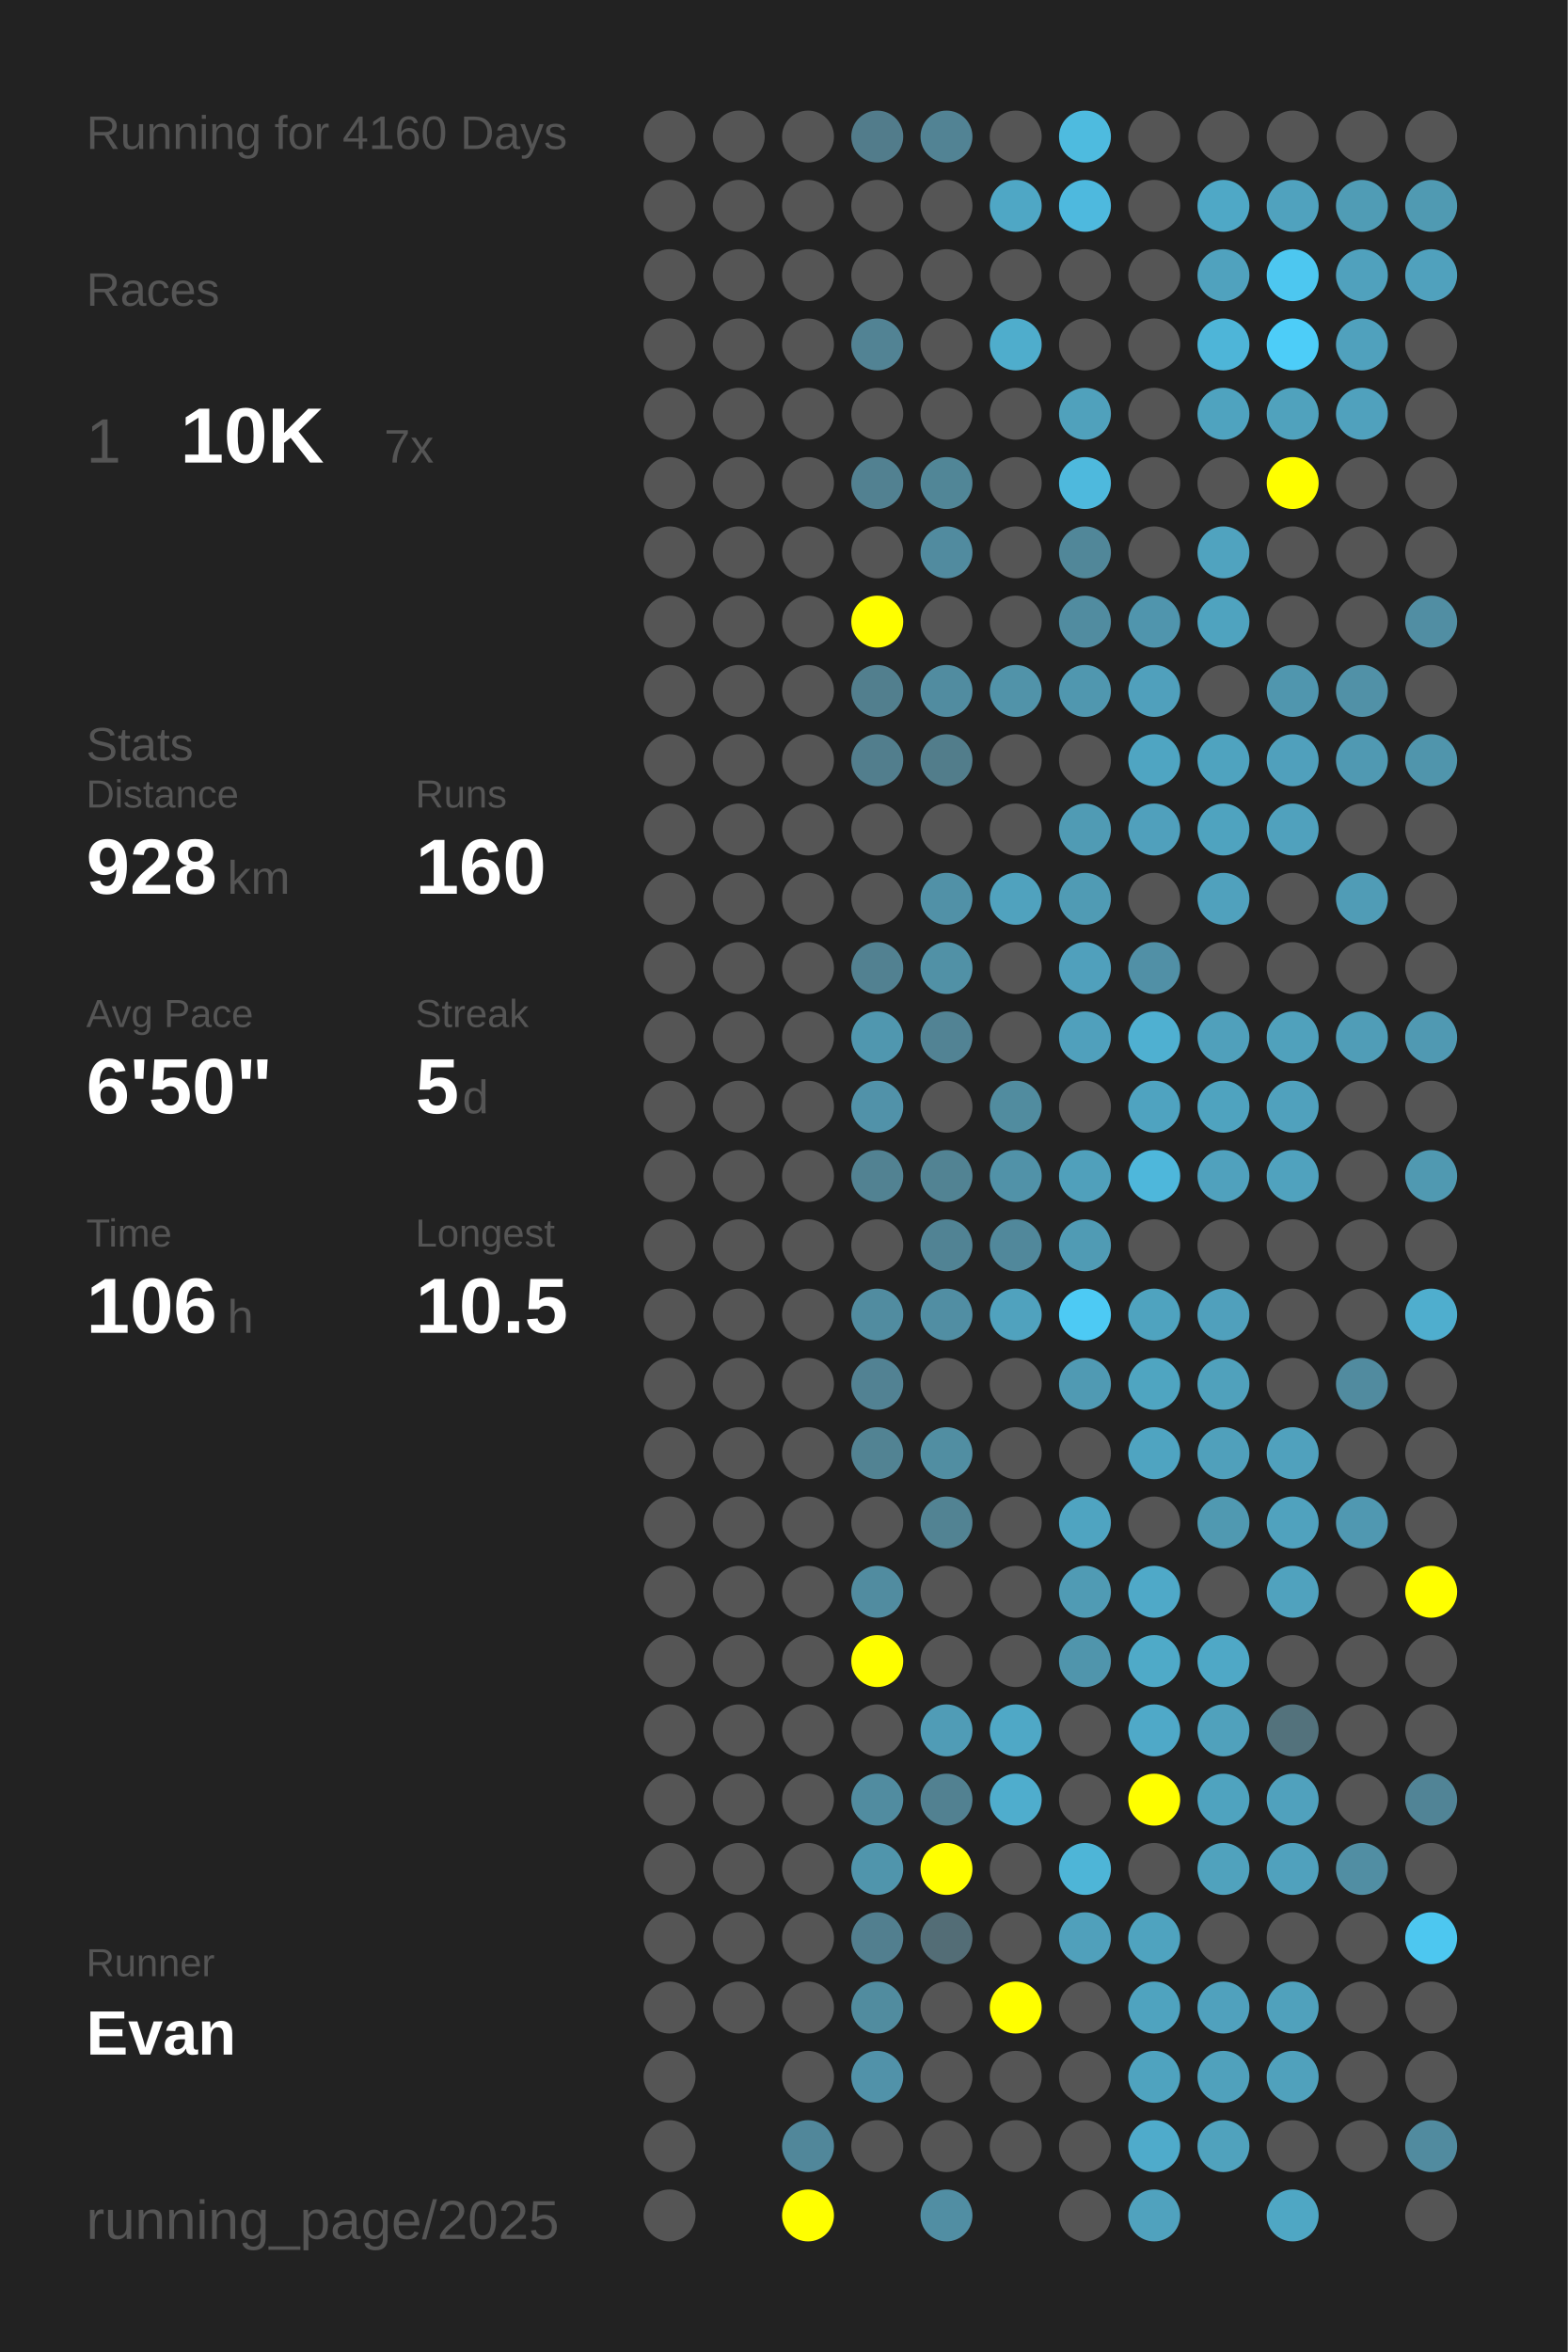
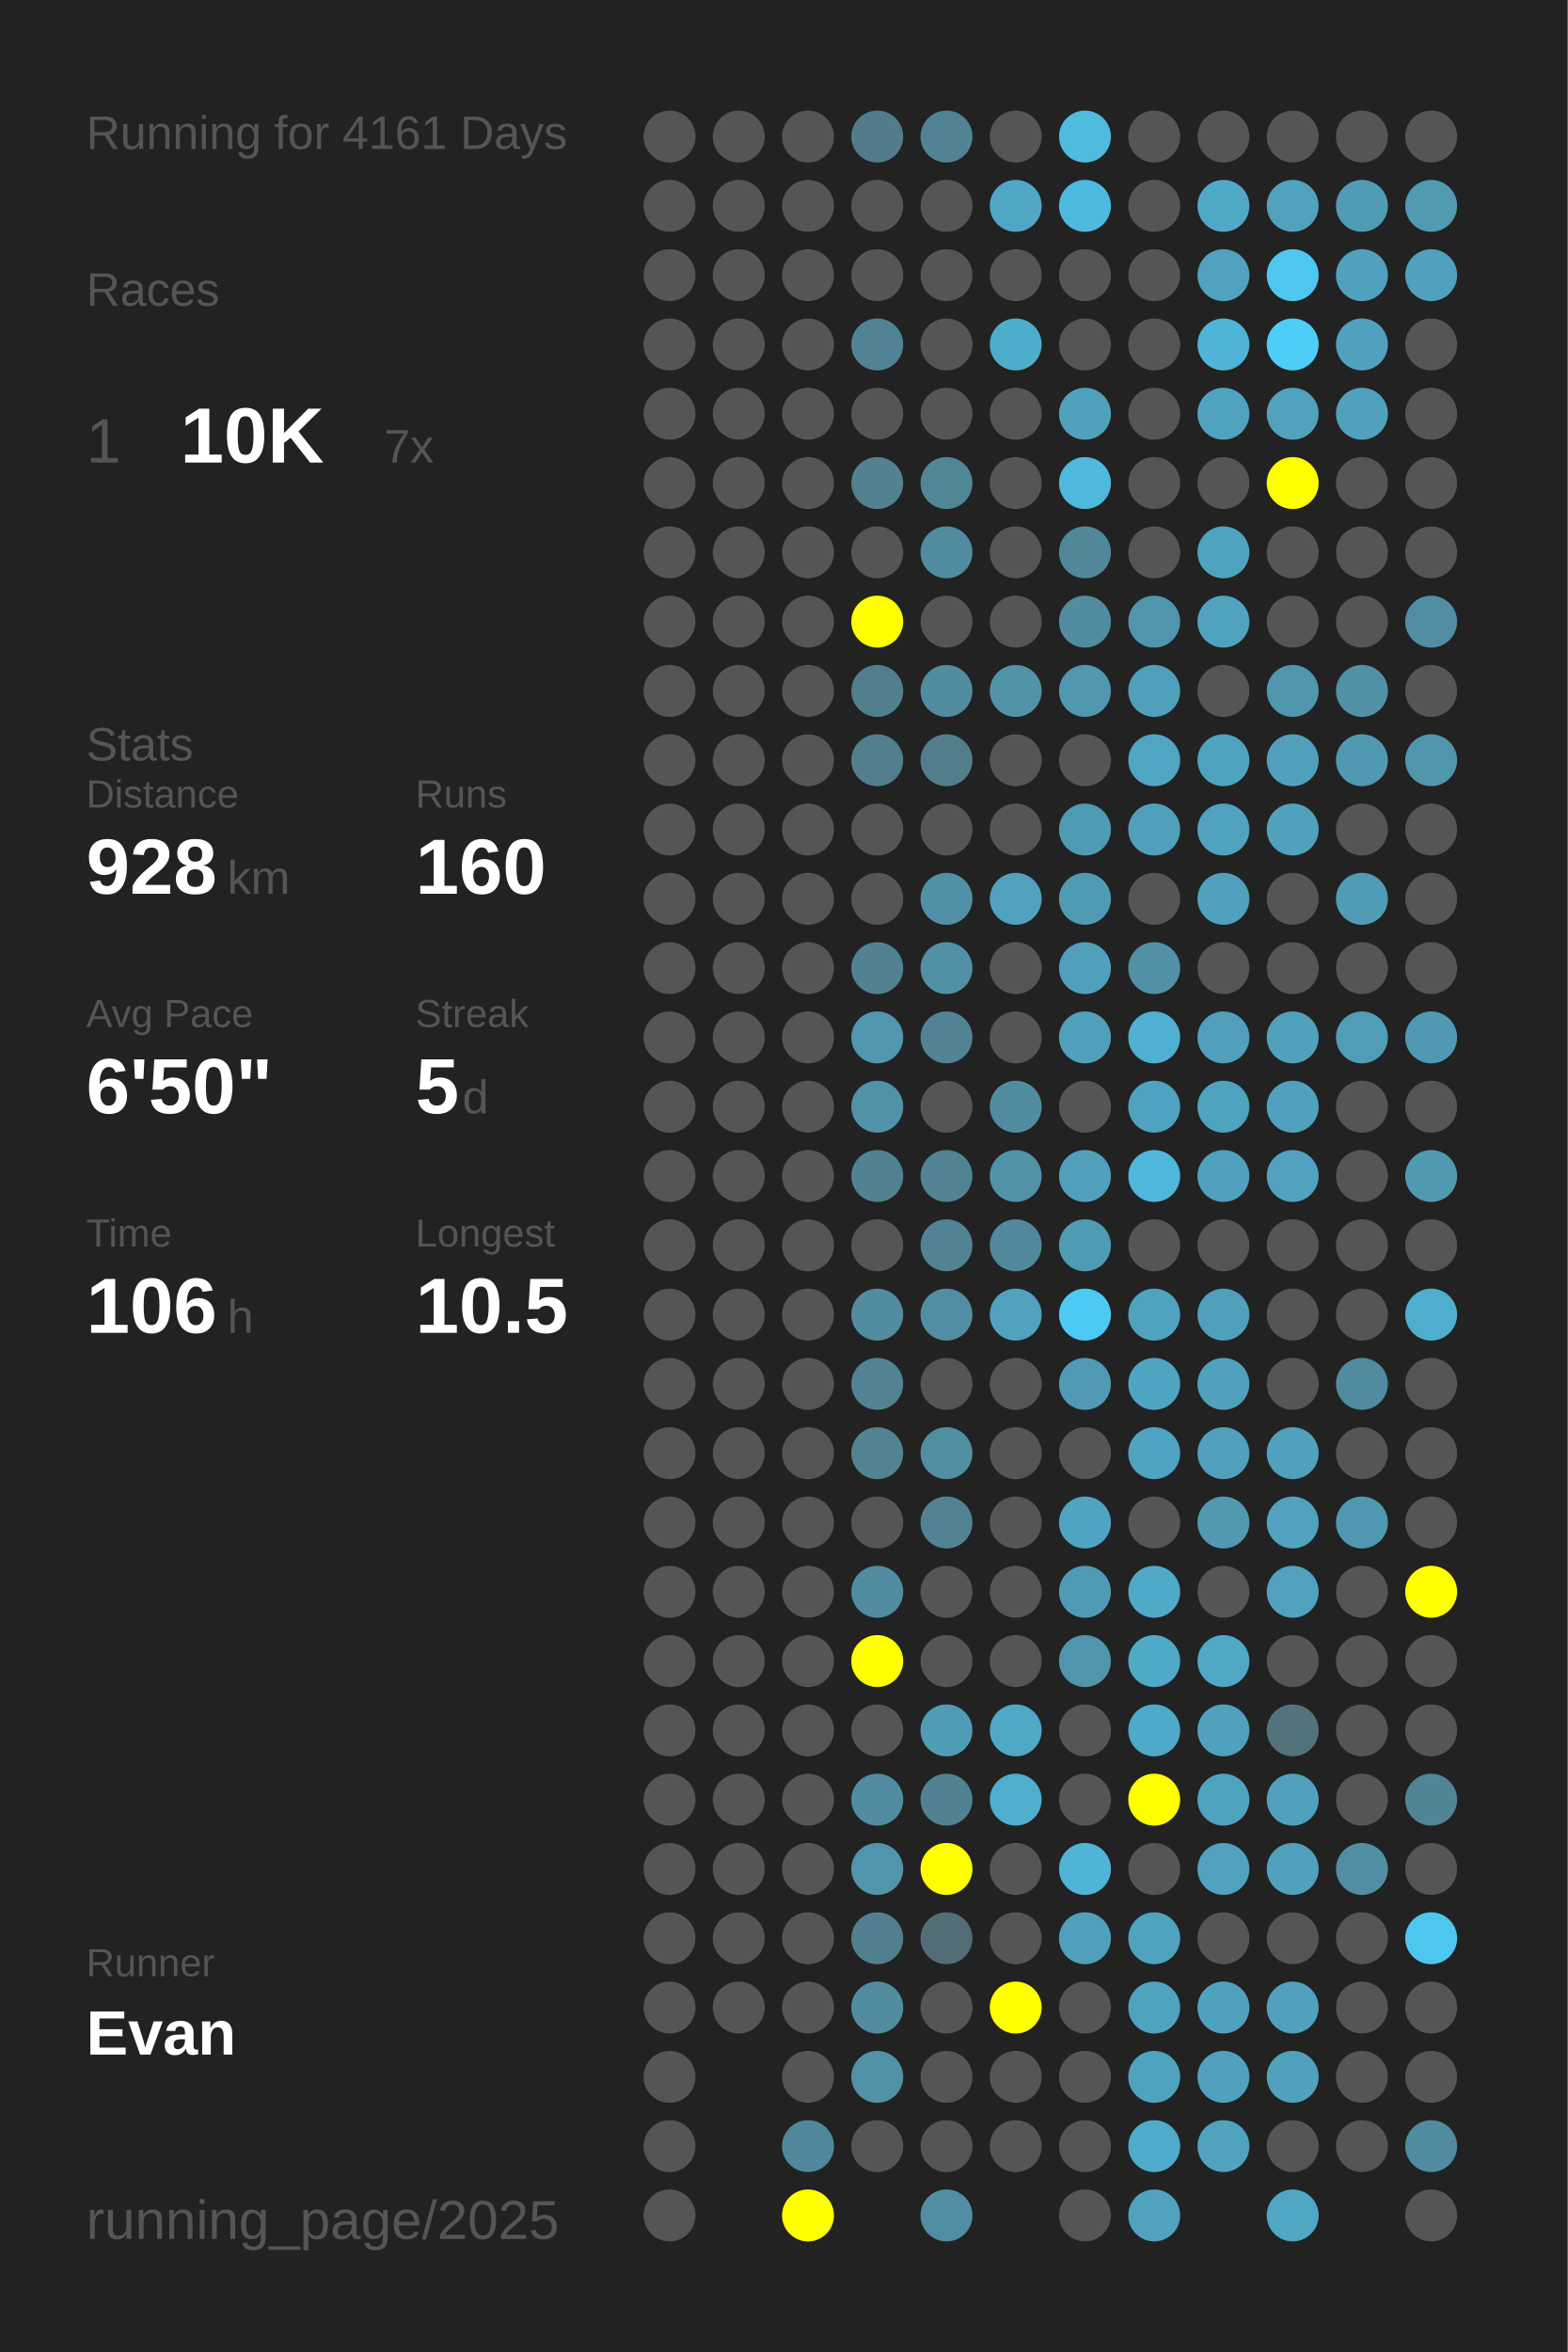
<svg xmlns="http://www.w3.org/2000/svg" baseProfile="full" height="300mm" version="1.1" viewBox="0,0,200,300" width="200mm">
  <defs />
  <rect fill="#222222" height="300" width="200" x="0" y="0" />
-   <text fill="#555555" style="font-size:6px; font-family:Arial;" x="11" y="19">Running for 4160 Days</text>
+   <text fill="#555555" style="font-size:6px; font-family:Arial;" x="11" y="19">Running for 4161 Days</text>
  <text fill="#555555" style="font-size:6px; font-family:Arial;" x="11" y="39">Races</text>
  <text fill="#555555" style="font-size:8px; font-family:Arial;" x="11" y="59">1</text>
  <text fill="#FFFFFF" style="font-size:10px; font-family:Arial; font-weight:bold;" x="23" y="59">10K</text>
  <text fill="#555555" style="font-size:6px; font-family:Arial;" x="49" y="59">7x</text>
  <text fill="#555555" style="font-size:6px; font-family:Arial;" x="11" y="97">Stats</text>
  <text fill="#555555" style="font-size:5px; font-family:Arial;" x="11" y="103">Distance</text>
  <text fill="#FFFFFF" style="font-size:10px; font-family:Arial; font-weight:bold;" x="11" y="114">928</text>
  <text fill="#555555" style="font-size:6px; font-family:Arial;" x="29" y="114">km</text>
  <text fill="#555555" style="font-size:5px; font-family:Arial;" x="53" y="103">Runs</text>
  <text fill="#FFFFFF" style="font-size:10px; font-family:Arial; font-weight:bold;" x="53" y="114">160</text>
  <text fill="#555555" style="font-size:5px; font-family:Arial;" x="11" y="131">Avg Pace</text>
  <text fill="#FFFFFF" style="font-size:10px; font-family:Arial; font-weight:bold;" x="11" y="142">6'50"</text>
  <text fill="#555555" style="font-size:5px; font-family:Arial;" x="53" y="131">Streak</text>
  <text fill="#FFFFFF" style="font-size:10px; font-family:Arial; font-weight:bold;" x="53" y="142">5</text>
  <text fill="#555555" style="font-size:6px; font-family:Arial;" x="59" y="142">d</text>
  <text fill="#555555" style="font-size:5px; font-family:Arial;" x="11" y="159">Time</text>
  <text fill="#FFFFFF" style="font-size:10px; font-family:Arial; font-weight:bold;" x="11" y="170">106</text>
  <text fill="#555555" style="font-size:6px; font-family:Arial;" x="29" y="170">h</text>
  <text fill="#555555" style="font-size:5px; font-family:Arial;" x="53" y="159">Longest</text>
  <text fill="#FFFFFF" style="font-size:10px; font-family:Arial; font-weight:bold;" x="53" y="170">10.5</text>
  <text fill="#555555" style="font-size:5px; font-family:Arial;" x="11" y="252.065">Runner</text>
  <text fill="#FFFFFF" style="font-size:8px; font-family:Arial; font-weight:bold;" x="11" y="262.065">Evan</text>
  <text fill="#555555" style="font-size:7px; font-family:Arial;" x="11" y="285.581">running_page/2025</text>
  <circle cx="85.417" cy="17.419" fill="#555555" r="3.312" />
  <circle cx="85.417" cy="26.258" fill="#555555" r="3.312" />
  <circle cx="85.417" cy="35.097" fill="#555555" r="3.312" />
  <circle cx="85.417" cy="43.935" fill="#555555" r="3.312" />
  <circle cx="85.417" cy="52.774" fill="#555555" r="3.312" />
  <circle cx="85.417" cy="61.613" fill="#555555" r="3.312" />
  <circle cx="85.417" cy="70.452" fill="#555555" r="3.312" />
  <circle cx="85.417" cy="79.29" fill="#555555" r="3.312" />
  <circle cx="85.417" cy="88.129" fill="#555555" r="3.312" />
  <circle cx="85.417" cy="96.968" fill="#555555" r="3.312" />
  <circle cx="85.417" cy="105.806" fill="#555555" r="3.312" />
  <circle cx="85.417" cy="114.645" fill="#555555" r="3.312" />
  <circle cx="85.417" cy="123.484" fill="#555555" r="3.312" />
  <circle cx="85.417" cy="132.323" fill="#555555" r="3.312" />
  <circle cx="85.417" cy="141.161" fill="#555555" r="3.312" />
  <circle cx="85.417" cy="150" fill="#555555" r="3.312" />
  <circle cx="85.417" cy="158.839" fill="#555555" r="3.312" />
  <circle cx="85.417" cy="167.677" fill="#555555" r="3.312" />
  <circle cx="85.417" cy="176.516" fill="#555555" r="3.312" />
  <circle cx="85.417" cy="185.355" fill="#555555" r="3.312" />
  <circle cx="85.417" cy="194.194" fill="#555555" r="3.312" />
  <circle cx="85.417" cy="203.032" fill="#555555" r="3.312" />
  <circle cx="85.417" cy="211.871" fill="#555555" r="3.312" />
  <circle cx="85.417" cy="220.71" fill="#555555" r="3.312" />
  <circle cx="85.417" cy="229.548" fill="#555555" r="3.312" />
  <circle cx="85.417" cy="238.387" fill="#555555" r="3.312" />
  <circle cx="85.417" cy="247.226" fill="#555555" r="3.312" />
  <circle cx="85.417" cy="256.065" fill="#555555" r="3.312" />
  <circle cx="85.417" cy="264.903" fill="#555555" r="3.312" />
  <circle cx="85.417" cy="273.742" fill="#555555" r="3.312" />
  <circle cx="85.417" cy="282.581" fill="#555555" r="3.312" />
  <circle cx="94.25" cy="17.419" fill="#555555" r="3.312" />
  <circle cx="94.25" cy="26.258" fill="#555555" r="3.312" />
  <circle cx="94.25" cy="35.097" fill="#555555" r="3.312" />
  <circle cx="94.25" cy="43.935" fill="#555555" r="3.312" />
  <circle cx="94.25" cy="52.774" fill="#555555" r="3.312" />
  <circle cx="94.25" cy="61.613" fill="#555555" r="3.312" />
  <circle cx="94.25" cy="70.452" fill="#555555" r="3.312" />
  <circle cx="94.25" cy="79.29" fill="#555555" r="3.312" />
  <circle cx="94.25" cy="88.129" fill="#555555" r="3.312" />
  <circle cx="94.25" cy="96.968" fill="#555555" r="3.312" />
  <circle cx="94.25" cy="105.806" fill="#555555" r="3.312" />
  <circle cx="94.25" cy="114.645" fill="#555555" r="3.312" />
  <circle cx="94.25" cy="123.484" fill="#555555" r="3.312" />
  <circle cx="94.25" cy="132.323" fill="#555555" r="3.312" />
  <circle cx="94.25" cy="141.161" fill="#555555" r="3.312" />
  <circle cx="94.25" cy="150" fill="#555555" r="3.312" />
  <circle cx="94.25" cy="158.839" fill="#555555" r="3.312" />
  <circle cx="94.25" cy="167.677" fill="#555555" r="3.312" />
  <circle cx="94.25" cy="176.516" fill="#555555" r="3.312" />
  <circle cx="94.25" cy="185.355" fill="#555555" r="3.312" />
  <circle cx="94.25" cy="194.194" fill="#555555" r="3.312" />
  <circle cx="94.25" cy="203.032" fill="#555555" r="3.312" />
  <circle cx="94.25" cy="211.871" fill="#555555" r="3.312" />
  <circle cx="94.25" cy="220.71" fill="#555555" r="3.312" />
  <circle cx="94.25" cy="229.548" fill="#555555" r="3.312" />
  <circle cx="94.25" cy="238.387" fill="#555555" r="3.312" />
  <circle cx="94.25" cy="247.226" fill="#555555" r="3.312" />
  <circle cx="94.25" cy="256.065" fill="#555555" r="3.312" />
  <circle cx="103.083" cy="17.419" fill="#555555" r="3.312" />
  <circle cx="103.083" cy="26.258" fill="#555555" r="3.312" />
  <circle cx="103.083" cy="35.097" fill="#555555" r="3.312" />
  <circle cx="103.083" cy="43.935" fill="#555555" r="3.312" />
  <circle cx="103.083" cy="52.774" fill="#555555" r="3.312" />
  <circle cx="103.083" cy="61.613" fill="#555555" r="3.312" />
  <circle cx="103.083" cy="70.452" fill="#555555" r="3.312" />
  <circle cx="103.083" cy="79.29" fill="#555555" r="3.312" />
  <circle cx="103.083" cy="88.129" fill="#555555" r="3.312" />
  <circle cx="103.083" cy="96.968" fill="#555555" r="3.312" />
  <circle cx="103.083" cy="105.806" fill="#555555" r="3.312" />
  <circle cx="103.083" cy="114.645" fill="#555555" r="3.312" />
  <circle cx="103.083" cy="123.484" fill="#555555" r="3.312" />
  <circle cx="103.083" cy="132.323" fill="#555555" r="3.312" />
  <circle cx="103.083" cy="141.161" fill="#555555" r="3.312" />
  <circle cx="103.083" cy="150" fill="#555555" r="3.312" />
  <circle cx="103.083" cy="158.839" fill="#555555" r="3.312" />
  <circle cx="103.083" cy="167.677" fill="#555555" r="3.312" />
  <circle cx="103.083" cy="176.516" fill="#555555" r="3.312" />
  <circle cx="103.083" cy="185.355" fill="#555555" r="3.312" />
  <circle cx="103.083" cy="194.194" fill="#555555" r="3.312" />
  <circle cx="103.083" cy="203.032" fill="#555555" r="3.312" />
  <circle cx="103.083" cy="211.871" fill="#555555" r="3.312" />
  <circle cx="103.083" cy="220.71" fill="#555555" r="3.312" />
  <circle cx="103.083" cy="229.548" fill="#555555" r="3.312" />
  <circle cx="103.083" cy="238.387" fill="#555555" r="3.312" />
  <circle cx="103.083" cy="247.226" fill="#555555" r="3.312" />
  <circle cx="103.083" cy="256.065" fill="#555555" r="3.312" />
  <circle cx="103.083" cy="264.903" fill="#555555" r="3.312" />
  <circle cx="103.083" cy="273.742" fill="#51879a" r="3.312" />
  <circle cx="103.083" cy="282.581" fill="#FFFF00" r="3.312" />
  <circle cx="111.917" cy="17.419" fill="#527c8b" r="3.312" />
  <circle cx="111.917" cy="26.258" fill="#555555" r="3.312" />
  <circle cx="111.917" cy="35.097" fill="#555555" r="3.312" />
  <circle cx="111.917" cy="43.935" fill="#528394" r="3.312" />
  <circle cx="111.917" cy="52.774" fill="#555555" r="3.312" />
  <circle cx="111.917" cy="61.613" fill="#528191" r="3.312" />
  <circle cx="111.917" cy="70.452" fill="#555555" r="3.312" />
  <circle cx="111.917" cy="79.29" fill="#FFFF00" r="3.312" />
  <circle cx="111.917" cy="88.129" fill="#527f8e" r="3.312" />
  <circle cx="111.917" cy="96.968" fill="#527e8d" r="3.312" />
  <circle cx="111.917" cy="105.806" fill="#555555" r="3.312" />
  <circle cx="111.917" cy="114.645" fill="#555555" r="3.312" />
  <circle cx="111.917" cy="123.484" fill="#528191" r="3.312" />
  <circle cx="111.917" cy="132.323" fill="#5097af" r="3.312" />
  <circle cx="111.917" cy="141.161" fill="#5192a9" r="3.312" />
  <circle cx="111.917" cy="150" fill="#528292" r="3.312" />
  <circle cx="111.917" cy="158.839" fill="#555555" r="3.312" />
  <circle cx="111.917" cy="167.677" fill="#518ca0" r="3.312" />
  <circle cx="111.917" cy="176.516" fill="#528293" r="3.312" />
  <circle cx="111.917" cy="185.355" fill="#528393" r="3.312" />
  <circle cx="111.917" cy="194.194" fill="#555555" r="3.312" />
  <circle cx="111.917" cy="203.032" fill="#518ca0" r="3.312" />
  <circle cx="111.917" cy="211.871" fill="#FFFF00" r="3.312" />
  <circle cx="111.917" cy="220.71" fill="#555555" r="3.312" />
  <circle cx="111.917" cy="229.548" fill="#518ca0" r="3.312" />
  <circle cx="111.917" cy="238.387" fill="#5095ac" r="3.312" />
  <circle cx="111.917" cy="247.226" fill="#527f8f" r="3.312" />
  <circle cx="111.917" cy="256.065" fill="#518c9f" r="3.312" />
  <circle cx="111.917" cy="264.903" fill="#5192a9" r="3.312" />
  <circle cx="111.917" cy="273.742" fill="#555555" r="3.312" />
  <circle cx="120.75" cy="17.419" fill="#528394" r="3.312" />
  <circle cx="120.75" cy="26.258" fill="#555555" r="3.312" />
  <circle cx="120.75" cy="35.097" fill="#555555" r="3.312" />
  <circle cx="120.75" cy="43.935" fill="#555555" r="3.312" />
  <circle cx="120.75" cy="52.774" fill="#555555" r="3.312" />
  <circle cx="120.75" cy="61.613" fill="#518697" r="3.312" />
  <circle cx="120.75" cy="70.452" fill="#518b9f" r="3.312" />
  <circle cx="120.75" cy="79.29" fill="#555555" r="3.312" />
  <circle cx="120.75" cy="88.129" fill="#518ca0" r="3.312" />
  <circle cx="120.75" cy="96.968" fill="#527d8b" r="3.312" />
  <circle cx="120.75" cy="105.806" fill="#555555" r="3.312" />
  <circle cx="120.75" cy="114.645" fill="#5191a7" r="3.312" />
  <circle cx="120.75" cy="123.484" fill="#5191a6" r="3.312" />
  <circle cx="120.75" cy="132.323" fill="#528394" r="3.312" />
  <circle cx="120.75" cy="141.161" fill="#555555" r="3.312" />
  <circle cx="120.75" cy="150" fill="#528393" r="3.312" />
  <circle cx="120.75" cy="158.839" fill="#518394" r="3.312" />
  <circle cx="120.75" cy="167.677" fill="#518ea3" r="3.312" />
  <circle cx="120.75" cy="176.516" fill="#555555" r="3.312" />
  <circle cx="120.75" cy="185.355" fill="#518ea2" r="3.312" />
  <circle cx="120.75" cy="194.194" fill="#528393" r="3.312" />
  <circle cx="120.75" cy="203.032" fill="#555555" r="3.312" />
  <circle cx="120.75" cy="211.871" fill="#555555" r="3.312" />
  <circle cx="120.75" cy="220.71" fill="#509cb6" r="3.312" />
  <circle cx="120.75" cy="229.548" fill="#528191" r="3.312" />
  <circle cx="120.75" cy="238.387" fill="#FFFF00" r="3.312" />
  <circle cx="120.75" cy="247.226" fill="#536d76" r="3.312" />
  <circle cx="120.75" cy="256.065" fill="#555555" r="3.312" />
  <circle cx="120.75" cy="264.903" fill="#555555" r="3.312" />
  <circle cx="120.75" cy="273.742" fill="#555555" r="3.312" />
  <circle cx="120.75" cy="282.581" fill="#518ea3" r="3.312" />
  <circle cx="129.583" cy="17.419" fill="#555555" r="3.312" />
  <circle cx="129.583" cy="26.258" fill="#4fa7c5" r="3.312" />
  <circle cx="129.583" cy="35.097" fill="#555555" r="3.312" />
  <circle cx="129.583" cy="43.935" fill="#4fadcc" r="3.312" />
  <circle cx="129.583" cy="52.774" fill="#555555" r="3.312" />
  <circle cx="129.583" cy="61.613" fill="#555555" r="3.312" />
  <circle cx="129.583" cy="70.452" fill="#555555" r="3.312" />
  <circle cx="129.583" cy="79.29" fill="#555555" r="3.312" />
  <circle cx="129.583" cy="88.129" fill="#5193a9" r="3.312" />
  <circle cx="129.583" cy="96.968" fill="#555555" r="3.312" />
  <circle cx="129.583" cy="105.806" fill="#555555" r="3.312" />
  <circle cx="129.583" cy="114.645" fill="#50a2be" r="3.312" />
  <circle cx="129.583" cy="123.484" fill="#555555" r="3.312" />
  <circle cx="129.583" cy="132.323" fill="#555555" r="3.312" />
  <circle cx="129.583" cy="141.161" fill="#518c9f" r="3.312" />
  <circle cx="129.583" cy="150" fill="#5192a8" r="3.312" />
  <circle cx="129.583" cy="158.839" fill="#51889b" r="3.312" />
  <circle cx="129.583" cy="167.677" fill="#50a2be" r="3.312" />
  <circle cx="129.583" cy="176.516" fill="#555555" r="3.312" />
  <circle cx="129.583" cy="185.355" fill="#555555" r="3.312" />
  <circle cx="129.583" cy="194.194" fill="#555555" r="3.312" />
  <circle cx="129.583" cy="203.032" fill="#555555" r="3.312" />
  <circle cx="129.583" cy="211.871" fill="#555555" r="3.312" />
  <circle cx="129.583" cy="220.71" fill="#4fa8c6" r="3.312" />
  <circle cx="129.583" cy="229.548" fill="#4fadcd" r="3.312" />
  <circle cx="129.583" cy="238.387" fill="#555555" r="3.312" />
  <circle cx="129.583" cy="247.226" fill="#555555" r="3.312" />
  <circle cx="129.583" cy="256.065" fill="#FFFF00" r="3.312" />
  <circle cx="129.583" cy="264.903" fill="#555555" r="3.312" />
  <circle cx="129.583" cy="273.742" fill="#555555" r="3.312" />
  <circle cx="138.417" cy="17.419" fill="#4ebbdf" r="3.312" />
  <circle cx="138.417" cy="26.258" fill="#4eb9de" r="3.312" />
  <circle cx="138.417" cy="35.097" fill="#555555" r="3.312" />
  <circle cx="138.417" cy="43.935" fill="#555555" r="3.312" />
  <circle cx="138.417" cy="52.774" fill="#50a1bc" r="3.312" />
  <circle cx="138.417" cy="61.613" fill="#4eb9dd" r="3.312" />
  <circle cx="138.417" cy="70.452" fill="#518799" r="3.312" />
  <circle cx="138.417" cy="79.29" fill="#518ca0" r="3.312" />
  <circle cx="138.417" cy="88.129" fill="#5097af" r="3.312" />
  <circle cx="138.417" cy="96.968" fill="#555555" r="3.312" />
  <circle cx="138.417" cy="105.806" fill="#509bb4" r="3.312" />
  <circle cx="138.417" cy="114.645" fill="#509bb4" r="3.312" />
  <circle cx="138.417" cy="123.484" fill="#50a0bc" r="3.312" />
  <circle cx="138.417" cy="132.323" fill="#50a0bc" r="3.312" />
  <circle cx="138.417" cy="141.161" fill="#555555" r="3.312" />
  <circle cx="138.417" cy="150" fill="#50a0bb" r="3.312" />
  <circle cx="138.417" cy="158.839" fill="#509bb4" r="3.312" />
  <circle cx="138.417" cy="167.677" fill="#4dcaf4" r="3.312" />
  <circle cx="138.417" cy="176.516" fill="#509ab3" r="3.312" />
  <circle cx="138.417" cy="185.355" fill="#555555" r="3.312" />
  <circle cx="138.417" cy="194.194" fill="#4fa4c1" r="3.312" />
  <circle cx="138.417" cy="203.032" fill="#509bb4" r="3.312" />
  <circle cx="138.417" cy="211.871" fill="#5095ac" r="3.312" />
  <circle cx="138.417" cy="220.71" fill="#555555" r="3.312" />
  <circle cx="138.417" cy="229.548" fill="#555555" r="3.312" />
  <circle cx="138.417" cy="238.387" fill="#4eb5d7" r="3.312" />
  <circle cx="138.417" cy="247.226" fill="#50a0bb" r="3.312" />
  <circle cx="138.417" cy="256.065" fill="#555555" r="3.312" />
  <circle cx="138.417" cy="264.903" fill="#555555" r="3.312" />
  <circle cx="138.417" cy="273.742" fill="#555555" r="3.312" />
  <circle cx="138.417" cy="282.581" fill="#555555" r="3.312" />
  <circle cx="147.25" cy="17.419" fill="#555555" r="3.312" />
  <circle cx="147.25" cy="26.258" fill="#555555" r="3.312" />
  <circle cx="147.25" cy="35.097" fill="#555555" r="3.312" />
  <circle cx="147.25" cy="43.935" fill="#555555" r="3.312" />
  <circle cx="147.25" cy="52.774" fill="#555555" r="3.312" />
  <circle cx="147.25" cy="61.613" fill="#555555" r="3.312" />
  <circle cx="147.25" cy="70.452" fill="#555555" r="3.312" />
  <circle cx="147.25" cy="79.29" fill="#5095ad" r="3.312" />
  <circle cx="147.25" cy="88.129" fill="#50a0bc" r="3.312" />
  <circle cx="147.25" cy="96.968" fill="#4fa5c2" r="3.312" />
  <circle cx="147.25" cy="105.806" fill="#50a0bc" r="3.312" />
  <circle cx="147.25" cy="114.645" fill="#555555" r="3.312" />
  <circle cx="147.25" cy="123.484" fill="#5190a6" r="3.312" />
  <circle cx="147.25" cy="132.323" fill="#4fb0d1" r="3.312" />
  <circle cx="147.25" cy="141.161" fill="#4fa3c0" r="3.312" />
  <circle cx="147.25" cy="150" fill="#4eb7db" r="3.312" />
  <circle cx="147.25" cy="158.839" fill="#555555" r="3.312" />
  <circle cx="147.25" cy="167.677" fill="#4fa3bf" r="3.312" />
  <circle cx="147.25" cy="176.516" fill="#4fa5c1" r="3.312" />
  <circle cx="147.25" cy="185.355" fill="#4fa4c1" r="3.312" />
  <circle cx="147.25" cy="194.194" fill="#555555" r="3.312" />
  <circle cx="147.25" cy="203.032" fill="#4fa9c8" r="3.312" />
  <circle cx="147.25" cy="211.871" fill="#4faac8" r="3.312" />
  <circle cx="147.25" cy="220.71" fill="#4fa9c8" r="3.312" />
  <circle cx="147.25" cy="229.548" fill="#FFFF00" r="3.312" />
  <circle cx="147.25" cy="238.387" fill="#555555" r="3.312" />
  <circle cx="147.25" cy="247.226" fill="#4fa3bf" r="3.312" />
  <circle cx="147.25" cy="256.065" fill="#4fa3bf" r="3.312" />
  <circle cx="147.25" cy="264.903" fill="#4fa3bf" r="3.312" />
  <circle cx="147.25" cy="273.742" fill="#4fabcb" r="3.312" />
  <circle cx="147.25" cy="282.581" fill="#50a2be" r="3.312" />
  <circle cx="156.083" cy="17.419" fill="#555555" r="3.312" />
  <circle cx="156.083" cy="26.258" fill="#4fa8c6" r="3.312" />
  <circle cx="156.083" cy="35.097" fill="#50a2be" r="3.312" />
  <circle cx="156.083" cy="43.935" fill="#4eb5d8" r="3.312" />
  <circle cx="156.083" cy="52.774" fill="#4fa3bf" r="3.312" />
  <circle cx="156.083" cy="61.613" fill="#555555" r="3.312" />
  <circle cx="156.083" cy="70.452" fill="#50a3bf" r="3.312" />
  <circle cx="156.083" cy="79.29" fill="#4fa3bf" r="3.312" />
  <circle cx="156.083" cy="88.129" fill="#555555" r="3.312" />
  <circle cx="156.083" cy="96.968" fill="#4fa3bf" r="3.312" />
  <circle cx="156.083" cy="105.806" fill="#4fa3bf" r="3.312" />
  <circle cx="156.083" cy="114.645" fill="#50a1bd" r="3.312" />
  <circle cx="156.083" cy="123.484" fill="#555555" r="3.312" />
  <circle cx="156.083" cy="132.323" fill="#50a0bb" r="3.312" />
  <circle cx="156.083" cy="141.161" fill="#4fa3bf" r="3.312" />
  <circle cx="156.083" cy="150" fill="#50a1bd" r="3.312" />
  <circle cx="156.083" cy="158.839" fill="#555555" r="3.312" />
  <circle cx="156.083" cy="167.677" fill="#50a0bc" r="3.312" />
  <circle cx="156.083" cy="176.516" fill="#50a1bc" r="3.312" />
  <circle cx="156.083" cy="185.355" fill="#50a0bb" r="3.312" />
  <circle cx="156.083" cy="194.194" fill="#5099b1" r="3.312" />
  <circle cx="156.083" cy="203.032" fill="#555555" r="3.312" />
  <circle cx="156.083" cy="211.871" fill="#4fa8c6" r="3.312" />
  <circle cx="156.083" cy="220.71" fill="#50a1bc" r="3.312" />
  <circle cx="156.083" cy="229.548" fill="#4fa3bf" r="3.312" />
  <circle cx="156.083" cy="238.387" fill="#50a2bd" r="3.312" />
  <circle cx="156.083" cy="247.226" fill="#555555" r="3.312" />
  <circle cx="156.083" cy="256.065" fill="#50a1bd" r="3.312" />
  <circle cx="156.083" cy="264.903" fill="#50a1bc" r="3.312" />
  <circle cx="156.083" cy="273.742" fill="#50a2bd" r="3.312" />
  <circle cx="164.917" cy="17.419" fill="#555555" r="3.312" />
  <circle cx="164.917" cy="26.258" fill="#50a2be" r="3.312" />
  <circle cx="164.917" cy="35.097" fill="#4dc7f0" r="3.312" />
  <circle cx="164.917" cy="43.935" fill="#4dcdf8" r="3.312" />
  <circle cx="164.917" cy="52.774" fill="#50a2bd" r="3.312" />
  <circle cx="164.917" cy="61.613" fill="#FFFF00" r="3.312" />
  <circle cx="164.917" cy="70.452" fill="#555555" r="3.312" />
  <circle cx="164.917" cy="79.29" fill="#555555" r="3.312" />
  <circle cx="164.917" cy="88.129" fill="#5096ae" r="3.312" />
  <circle cx="164.917" cy="96.968" fill="#50a0bc" r="3.312" />
  <circle cx="164.917" cy="105.806" fill="#50a1bd" r="3.312" />
  <circle cx="164.917" cy="114.645" fill="#555555" r="3.312" />
  <circle cx="164.917" cy="123.484" fill="#555555" r="3.312" />
  <circle cx="164.917" cy="132.323" fill="#50a1bc" r="3.312" />
  <circle cx="164.917" cy="141.161" fill="#50a1bd" r="3.312" />
  <circle cx="164.917" cy="150" fill="#50a2be" r="3.312" />
  <circle cx="164.917" cy="158.839" fill="#555555" r="3.312" />
  <circle cx="164.917" cy="167.677" fill="#555555" r="3.312" />
  <circle cx="164.917" cy="176.516" fill="#555555" r="3.312" />
  <circle cx="164.917" cy="185.355" fill="#50a1bd" r="3.312" />
  <circle cx="164.917" cy="194.194" fill="#50a2be" r="3.312" />
  <circle cx="164.917" cy="203.032" fill="#50a2be" r="3.312" />
  <circle cx="164.917" cy="211.871" fill="#555555" r="3.312" />
  <circle cx="164.917" cy="220.71" fill="#53727c" r="3.312" />
  <circle cx="164.917" cy="229.548" fill="#50a1bd" r="3.312" />
  <circle cx="164.917" cy="238.387" fill="#50a1bd" r="3.312" />
  <circle cx="164.917" cy="247.226" fill="#555555" r="3.312" />
  <circle cx="164.917" cy="256.065" fill="#50a1bc" r="3.312" />
  <circle cx="164.917" cy="264.903" fill="#50a1bc" r="3.312" />
  <circle cx="164.917" cy="273.742" fill="#555555" r="3.312" />
  <circle cx="164.917" cy="282.581" fill="#4fa7c4" r="3.312" />
  <circle cx="173.75" cy="17.419" fill="#555555" r="3.312" />
  <circle cx="173.75" cy="26.258" fill="#509cb5" r="3.312" />
  <circle cx="173.75" cy="35.097" fill="#50a1bd" r="3.312" />
  <circle cx="173.75" cy="43.935" fill="#50a1bd" r="3.312" />
  <circle cx="173.75" cy="52.774" fill="#50a1bd" r="3.312" />
  <circle cx="173.75" cy="61.613" fill="#555555" r="3.312" />
  <circle cx="173.75" cy="70.452" fill="#555555" r="3.312" />
  <circle cx="173.75" cy="79.29" fill="#555555" r="3.312" />
  <circle cx="173.75" cy="88.129" fill="#5191a7" r="3.312" />
  <circle cx="173.75" cy="96.968" fill="#5099b2" r="3.312" />
  <circle cx="173.75" cy="105.806" fill="#555555" r="3.312" />
  <circle cx="173.75" cy="114.645" fill="#509cb6" r="3.312" />
  <circle cx="173.75" cy="123.484" fill="#555555" r="3.312" />
  <circle cx="173.75" cy="132.323" fill="#509db7" r="3.312" />
  <circle cx="173.75" cy="141.161" fill="#555555" r="3.312" />
  <circle cx="173.75" cy="150" fill="#555555" r="3.312" />
  <circle cx="173.75" cy="158.839" fill="#555555" r="3.312" />
  <circle cx="173.75" cy="167.677" fill="#555555" r="3.312" />
  <circle cx="173.75" cy="176.516" fill="#518b9f" r="3.312" />
  <circle cx="173.75" cy="185.355" fill="#555555" r="3.312" />
  <circle cx="173.75" cy="194.194" fill="#5098b1" r="3.312" />
  <circle cx="173.75" cy="203.032" fill="#555555" r="3.312" />
  <circle cx="173.75" cy="211.871" fill="#555555" r="3.312" />
  <circle cx="173.75" cy="220.71" fill="#555555" r="3.312" />
  <circle cx="173.75" cy="229.548" fill="#555555" r="3.312" />
  <circle cx="173.75" cy="238.387" fill="#518ea3" r="3.312" />
  <circle cx="173.75" cy="247.226" fill="#555555" r="3.312" />
  <circle cx="173.75" cy="256.065" fill="#555555" r="3.312" />
  <circle cx="173.75" cy="264.903" fill="#555555" r="3.312" />
  <circle cx="173.75" cy="273.742" fill="#555555" r="3.312" />
  <circle cx="182.583" cy="17.419" fill="#555555" r="3.312" />
  <circle cx="182.583" cy="26.258" fill="#509ab2" r="3.312" />
  <circle cx="182.583" cy="35.097" fill="#50a1bd" r="3.312" />
  <circle cx="182.583" cy="43.935" fill="#555555" r="3.312" />
  <circle cx="182.583" cy="52.774" fill="#555555" r="3.312" />
  <circle cx="182.583" cy="61.613" fill="#555555" r="3.312" />
  <circle cx="182.583" cy="70.452" fill="#555555" r="3.312" />
  <circle cx="182.583" cy="79.29" fill="#518ea3" r="3.312" />
  <circle cx="182.583" cy="88.129" fill="#555555" r="3.312" />
  <circle cx="182.583" cy="96.968" fill="#5095ac" r="3.312" />
  <circle cx="182.583" cy="105.806" fill="#555555" r="3.312" />
  <circle cx="182.583" cy="114.645" fill="#555555" r="3.312" />
  <circle cx="182.583" cy="123.484" fill="#555555" r="3.312" />
  <circle cx="182.583" cy="132.323" fill="#5099b2" r="3.312" />
  <circle cx="182.583" cy="141.161" fill="#555555" r="3.312" />
  <circle cx="182.583" cy="150" fill="#5099b1" r="3.312" />
  <circle cx="182.583" cy="158.839" fill="#555555" r="3.312" />
  <circle cx="182.583" cy="167.677" fill="#4faece" r="3.312" />
  <circle cx="182.583" cy="176.516" fill="#555555" r="3.312" />
  <circle cx="182.583" cy="185.355" fill="#555555" r="3.312" />
  <circle cx="182.583" cy="194.194" fill="#555555" r="3.312" />
  <circle cx="182.583" cy="203.032" fill="#FFFF00" r="3.312" />
  <circle cx="182.583" cy="211.871" fill="#555555" r="3.312" />
  <circle cx="182.583" cy="220.71" fill="#555555" r="3.312" />
  <circle cx="182.583" cy="229.548" fill="#518496" r="3.312" />
  <circle cx="182.583" cy="238.387" fill="#555555" r="3.312" />
  <circle cx="182.583" cy="247.226" fill="#4dc7f0" r="3.312" />
  <circle cx="182.583" cy="256.065" fill="#555555" r="3.312" />
  <circle cx="182.583" cy="264.903" fill="#555555" r="3.312" />
  <circle cx="182.583" cy="273.742" fill="#518b9f" r="3.312" />
  <circle cx="182.583" cy="282.581" fill="#555555" r="3.312" />
</svg>
